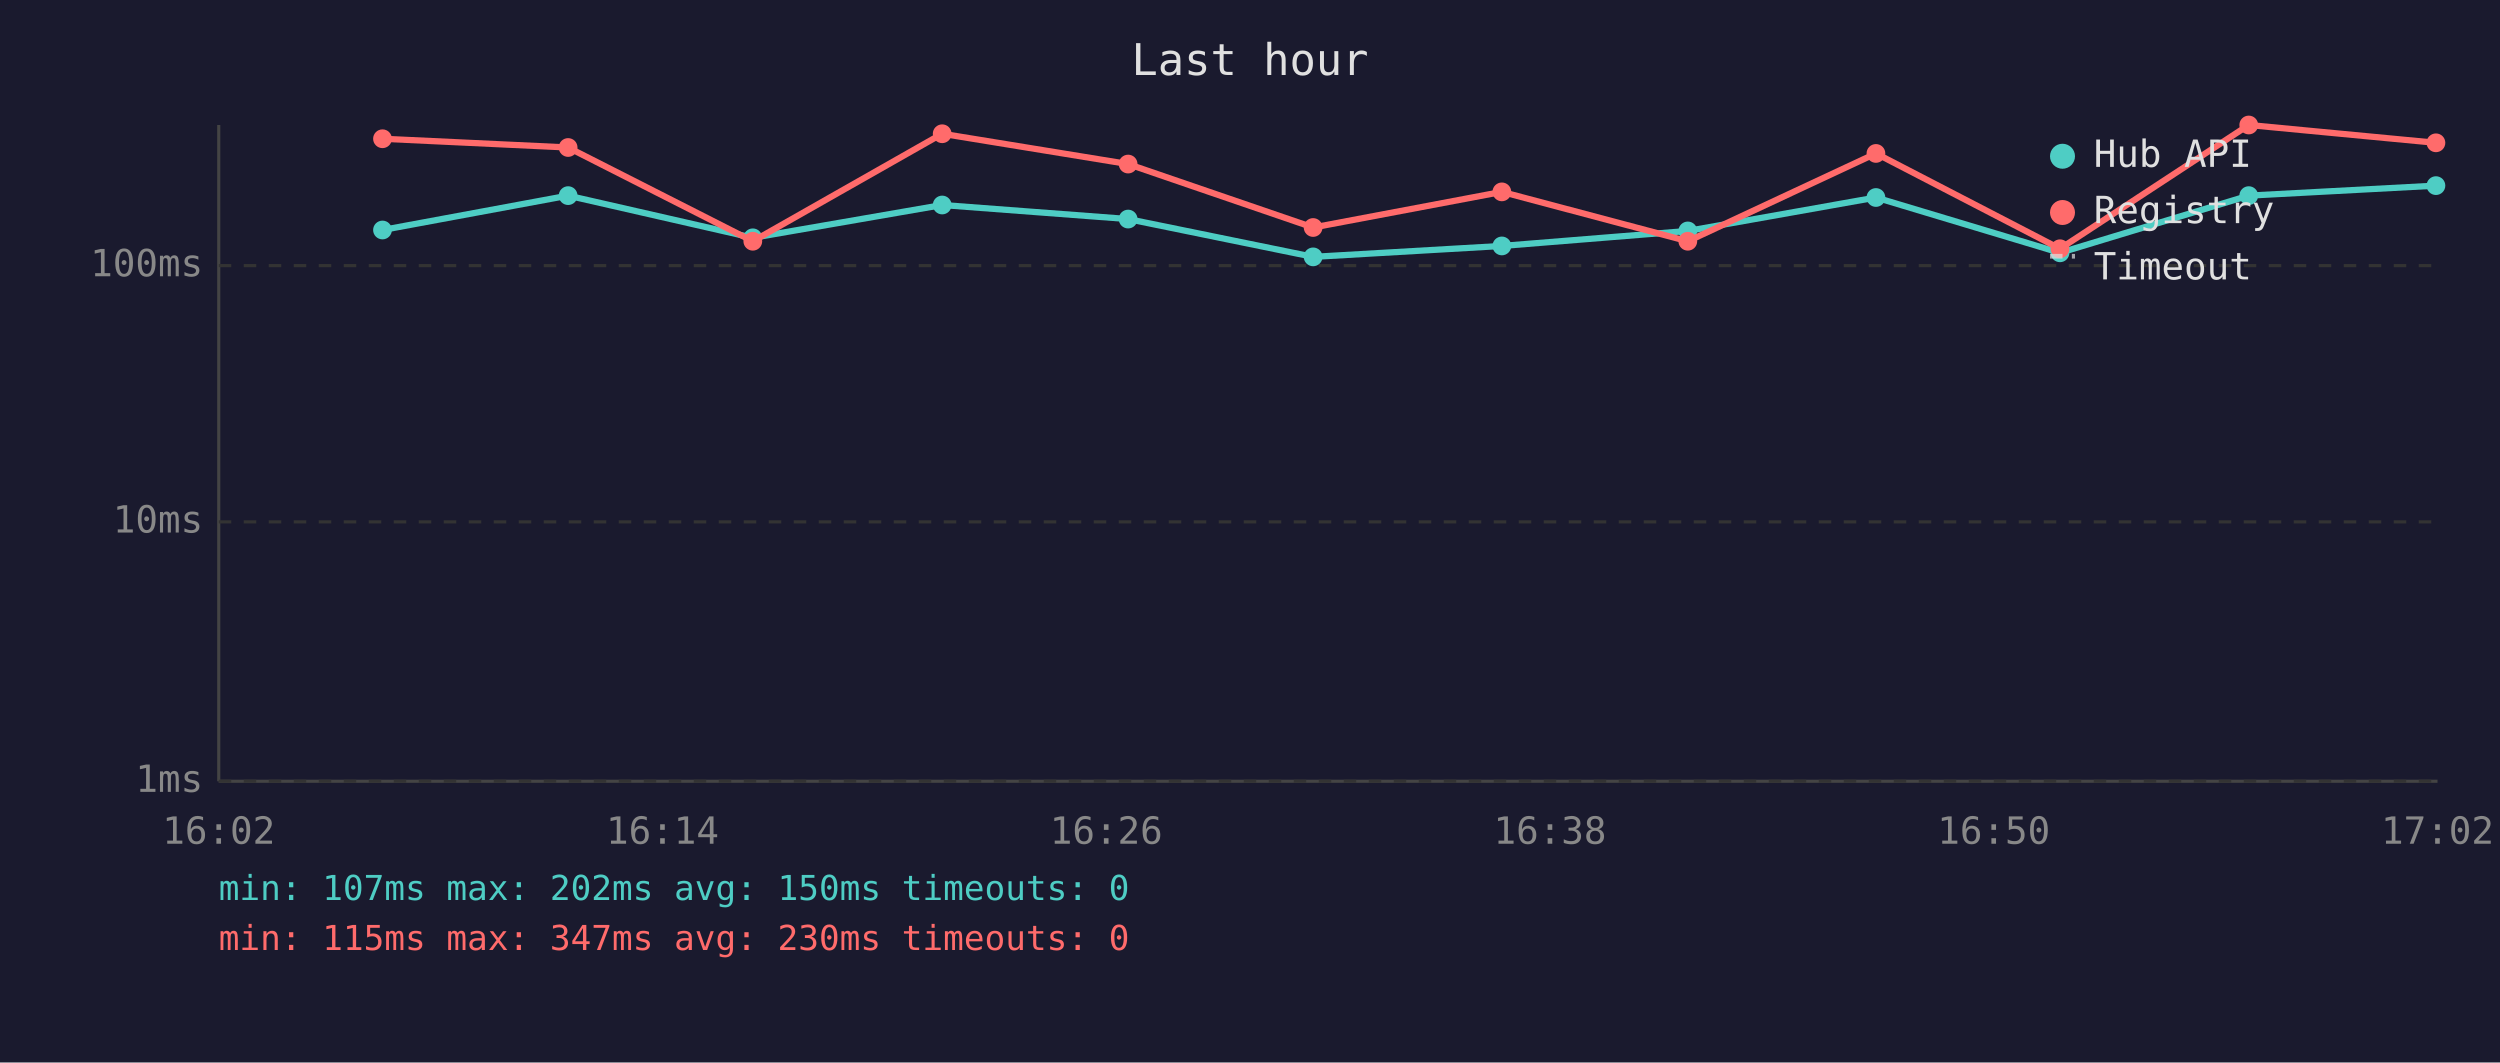
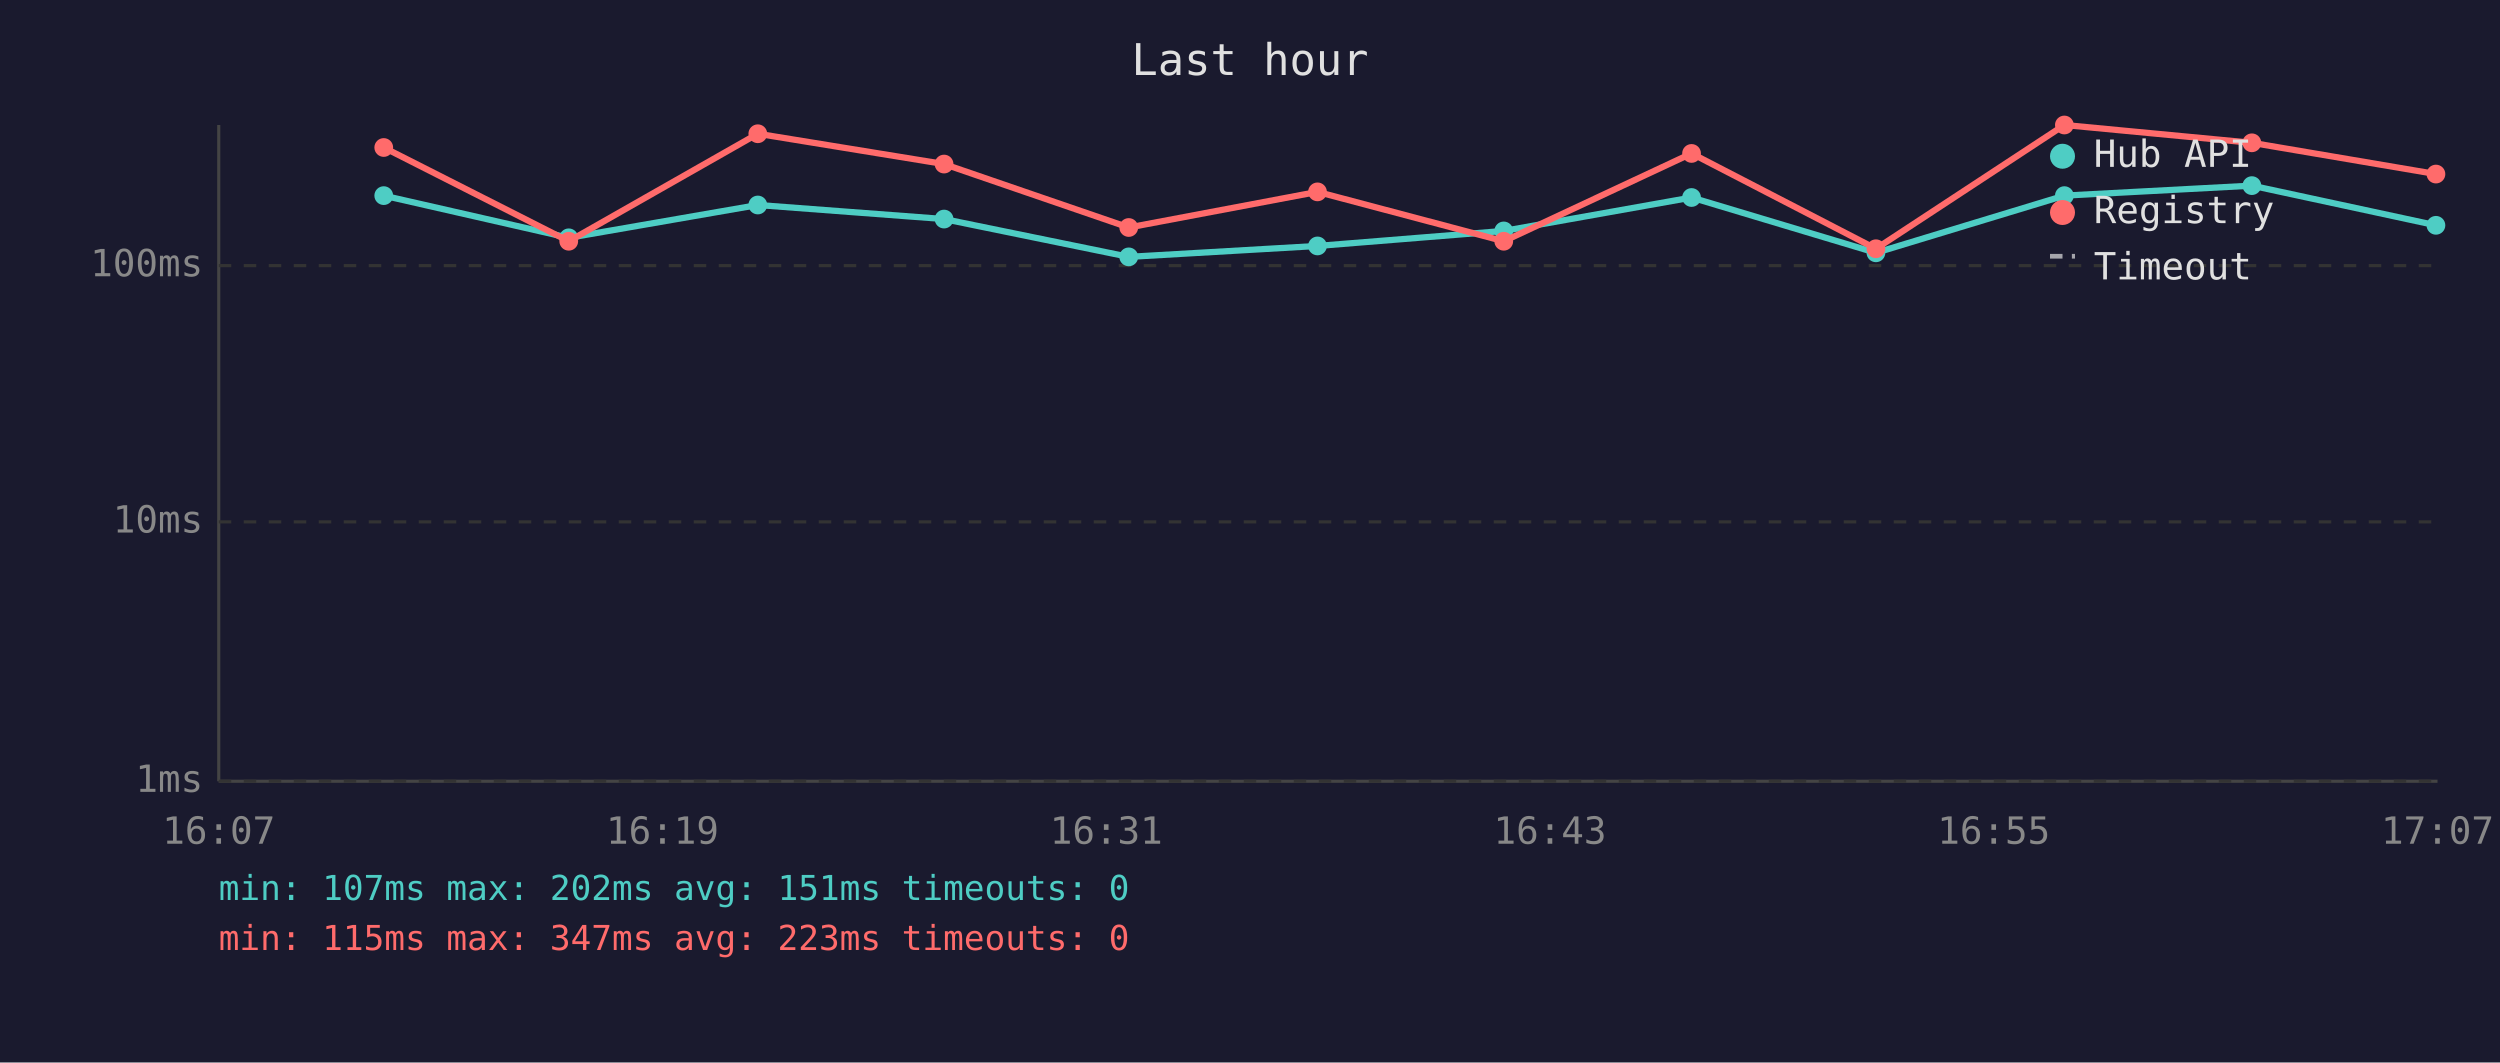
<svg xmlns="http://www.w3.org/2000/svg" viewBox="0 0 800 340" font-family="monospace" font-size="12">
  <rect width="800" height="340" fill="#1a1a2e" />
  <text x="400" y="24" fill="#e0e0e0" font-size="14" text-anchor="middle">Last hour</text>
  <line x1="70" y1="40" x2="70" y2="250" stroke="#444" stroke-width="1" />
  <line x1="70" y1="250" x2="780" y2="250" stroke="#444" stroke-width="1" />
  <line x1="70" y1="250" x2="780" y2="250" stroke="#333" stroke-width="1" stroke-dasharray="4" />
  <text x="65" y="250" fill="#888" text-anchor="end" dominant-baseline="middle">1ms</text>
  <line x1="70" y1="167" x2="780" y2="167" stroke="#333" stroke-width="1" stroke-dasharray="4" />
  <text x="65" y="167" fill="#888" text-anchor="end" dominant-baseline="middle">10ms</text>
  <line x1="70" y1="85" x2="780" y2="85" stroke="#333" stroke-width="1" stroke-dasharray="4" />
  <text x="65" y="85" fill="#888" text-anchor="end" dominant-baseline="middle">100ms</text>
-   <text x="70" y="270" fill="#888" text-anchor="middle">16:02</text>
-   <text x="212" y="270" fill="#888" text-anchor="middle">16:14</text>
-   <text x="354" y="270" fill="#888" text-anchor="middle">16:26</text>
-   <text x="496" y="270" fill="#888" text-anchor="middle">16:38</text>
-   <text x="638" y="270" fill="#888" text-anchor="middle">16:50</text>
-   <text x="780" y="270" fill="#888" text-anchor="middle">17:02</text>
-   <polyline points="122.4,73.6 181.8,62.6 240.9,76.1 301.5,65.6 361.0,70.1 420.2,82.2 480.6,78.7 540.1,73.9 600.3,63.2 659.2,80.9 719.6,62.6 779.5,59.4" fill="none" stroke="#4ecdc4" stroke-width="2" opacity="1" />
-   <circle cx="122.4" cy="73.6" r="3" fill="#4ecdc4" />
-   <circle cx="181.8" cy="62.6" r="3" fill="#4ecdc4" />
-   <circle cx="240.9" cy="76.1" r="3" fill="#4ecdc4" />
-   <circle cx="301.5" cy="65.6" r="3" fill="#4ecdc4" />
-   <circle cx="361.0" cy="70.1" r="3" fill="#4ecdc4" />
-   <circle cx="420.2" cy="82.2" r="3" fill="#4ecdc4" />
-   <circle cx="480.6" cy="78.7" r="3" fill="#4ecdc4" />
-   <circle cx="540.1" cy="73.9" r="3" fill="#4ecdc4" />
-   <circle cx="600.3" cy="63.2" r="3" fill="#4ecdc4" />
-   <circle cx="659.2" cy="80.9" r="3" fill="#4ecdc4" />
-   <circle cx="719.6" cy="62.6" r="3" fill="#4ecdc4" />
-   <circle cx="779.5" cy="59.4" r="3" fill="#4ecdc4" />
-   <polyline points="122.4,44.4 181.8,47.2 240.9,77.2 301.5,42.8 361.0,52.5 420.2,72.8 480.6,61.4 540.1,77.2 600.3,49.1 659.2,79.6 719.6,40.0 779.5,45.7" fill="none" stroke="#ff6b6b" stroke-width="2" opacity="1" />
-   <circle cx="122.4" cy="44.4" r="3" fill="#ff6b6b" />
-   <circle cx="181.8" cy="47.2" r="3" fill="#ff6b6b" />
-   <circle cx="240.9" cy="77.2" r="3" fill="#ff6b6b" />
-   <circle cx="301.5" cy="42.8" r="3" fill="#ff6b6b" />
-   <circle cx="361.0" cy="52.5" r="3" fill="#ff6b6b" />
-   <circle cx="420.2" cy="72.8" r="3" fill="#ff6b6b" />
-   <circle cx="480.6" cy="61.4" r="3" fill="#ff6b6b" />
-   <circle cx="540.1" cy="77.2" r="3" fill="#ff6b6b" />
-   <circle cx="600.3" cy="49.1" r="3" fill="#ff6b6b" />
-   <circle cx="659.2" cy="79.6" r="3" fill="#ff6b6b" />
-   <circle cx="719.6" cy="40.0" r="3" fill="#ff6b6b" />
-   <circle cx="779.5" cy="45.7" r="3" fill="#ff6b6b" />
+   <text x="70" y="270" fill="#888" text-anchor="middle">16:07</text>
+   <text x="212" y="270" fill="#888" text-anchor="middle">16:19</text>
+   <text x="354" y="270" fill="#888" text-anchor="middle">16:31</text>
+   <text x="496" y="270" fill="#888" text-anchor="middle">16:43</text>
+   <text x="638" y="270" fill="#888" text-anchor="middle">16:55</text>
+   <text x="780" y="270" fill="#888" text-anchor="middle">17:07</text>
+   <polyline points="122.8,62.6 182.0,76.1 242.5,65.6 302.1,70.1 361.2,82.2 421.6,78.7 481.2,73.9 541.3,63.2 600.3,80.9 660.6,62.6 720.6,59.4 779.5,72.1" fill="none" stroke="#4ecdc4" stroke-width="2" opacity="1" />
+   <circle cx="122.8" cy="62.6" r="3" fill="#4ecdc4" />
+   <circle cx="182.0" cy="76.1" r="3" fill="#4ecdc4" />
+   <circle cx="242.5" cy="65.6" r="3" fill="#4ecdc4" />
+   <circle cx="302.1" cy="70.1" r="3" fill="#4ecdc4" />
+   <circle cx="361.2" cy="82.2" r="3" fill="#4ecdc4" />
+   <circle cx="421.6" cy="78.7" r="3" fill="#4ecdc4" />
+   <circle cx="481.2" cy="73.9" r="3" fill="#4ecdc4" />
+   <circle cx="541.3" cy="63.2" r="3" fill="#4ecdc4" />
+   <circle cx="600.3" cy="80.9" r="3" fill="#4ecdc4" />
+   <circle cx="660.6" cy="62.6" r="3" fill="#4ecdc4" />
+   <circle cx="720.6" cy="59.4" r="3" fill="#4ecdc4" />
+   <circle cx="779.5" cy="72.1" r="3" fill="#4ecdc4" />
+   <polyline points="122.8,47.2 182.0,77.2 242.5,42.8 302.1,52.5 361.2,72.8 421.6,61.4 481.2,77.2 541.3,49.1 600.3,79.6 660.6,40.0 720.6,45.7 779.5,55.7" fill="none" stroke="#ff6b6b" stroke-width="2" opacity="1" />
+   <circle cx="122.8" cy="47.2" r="3" fill="#ff6b6b" />
+   <circle cx="182.0" cy="77.2" r="3" fill="#ff6b6b" />
+   <circle cx="242.5" cy="42.8" r="3" fill="#ff6b6b" />
+   <circle cx="302.1" cy="52.5" r="3" fill="#ff6b6b" />
+   <circle cx="361.2" cy="72.8" r="3" fill="#ff6b6b" />
+   <circle cx="421.6" cy="61.4" r="3" fill="#ff6b6b" />
+   <circle cx="481.2" cy="77.2" r="3" fill="#ff6b6b" />
+   <circle cx="541.3" cy="49.1" r="3" fill="#ff6b6b" />
+   <circle cx="600.3" cy="79.6" r="3" fill="#ff6b6b" />
+   <circle cx="660.6" cy="40.0" r="3" fill="#ff6b6b" />
+   <circle cx="720.6" cy="45.7" r="3" fill="#ff6b6b" />
+   <circle cx="779.5" cy="55.7" r="3" fill="#ff6b6b" />
  <circle cx="660" cy="50" r="4" fill="#4ecdc4" />
  <text x="670" y="50" fill="#e0e0e0" dominant-baseline="middle">Hub API</text>
  <circle cx="660" cy="68" r="4" fill="#ff6b6b" />
  <text x="670" y="68" fill="#e0e0e0" dominant-baseline="middle">Registry</text>
  <line x1="656" y1="82" x2="664" y2="82" stroke="#e0e0e0" stroke-width="1.5" stroke-dasharray="4,3" opacity="0.7" />
  <text x="670" y="86" fill="#e0e0e0" dominant-baseline="middle">Timeout</text>
-   <text x="70" y="288" fill="#4ecdc4" font-size="11">min: 107ms  max: 202ms  avg: 150ms  timeouts: 0</text>
-   <text x="70" y="304" fill="#ff6b6b" font-size="11">min: 115ms  max: 347ms  avg: 230ms  timeouts: 0</text>
+   <text x="70" y="288" fill="#4ecdc4" font-size="11">min: 107ms  max: 202ms  avg: 151ms  timeouts: 0</text>
+   <text x="70" y="304" fill="#ff6b6b" font-size="11">min: 115ms  max: 347ms  avg: 223ms  timeouts: 0</text>
</svg>
